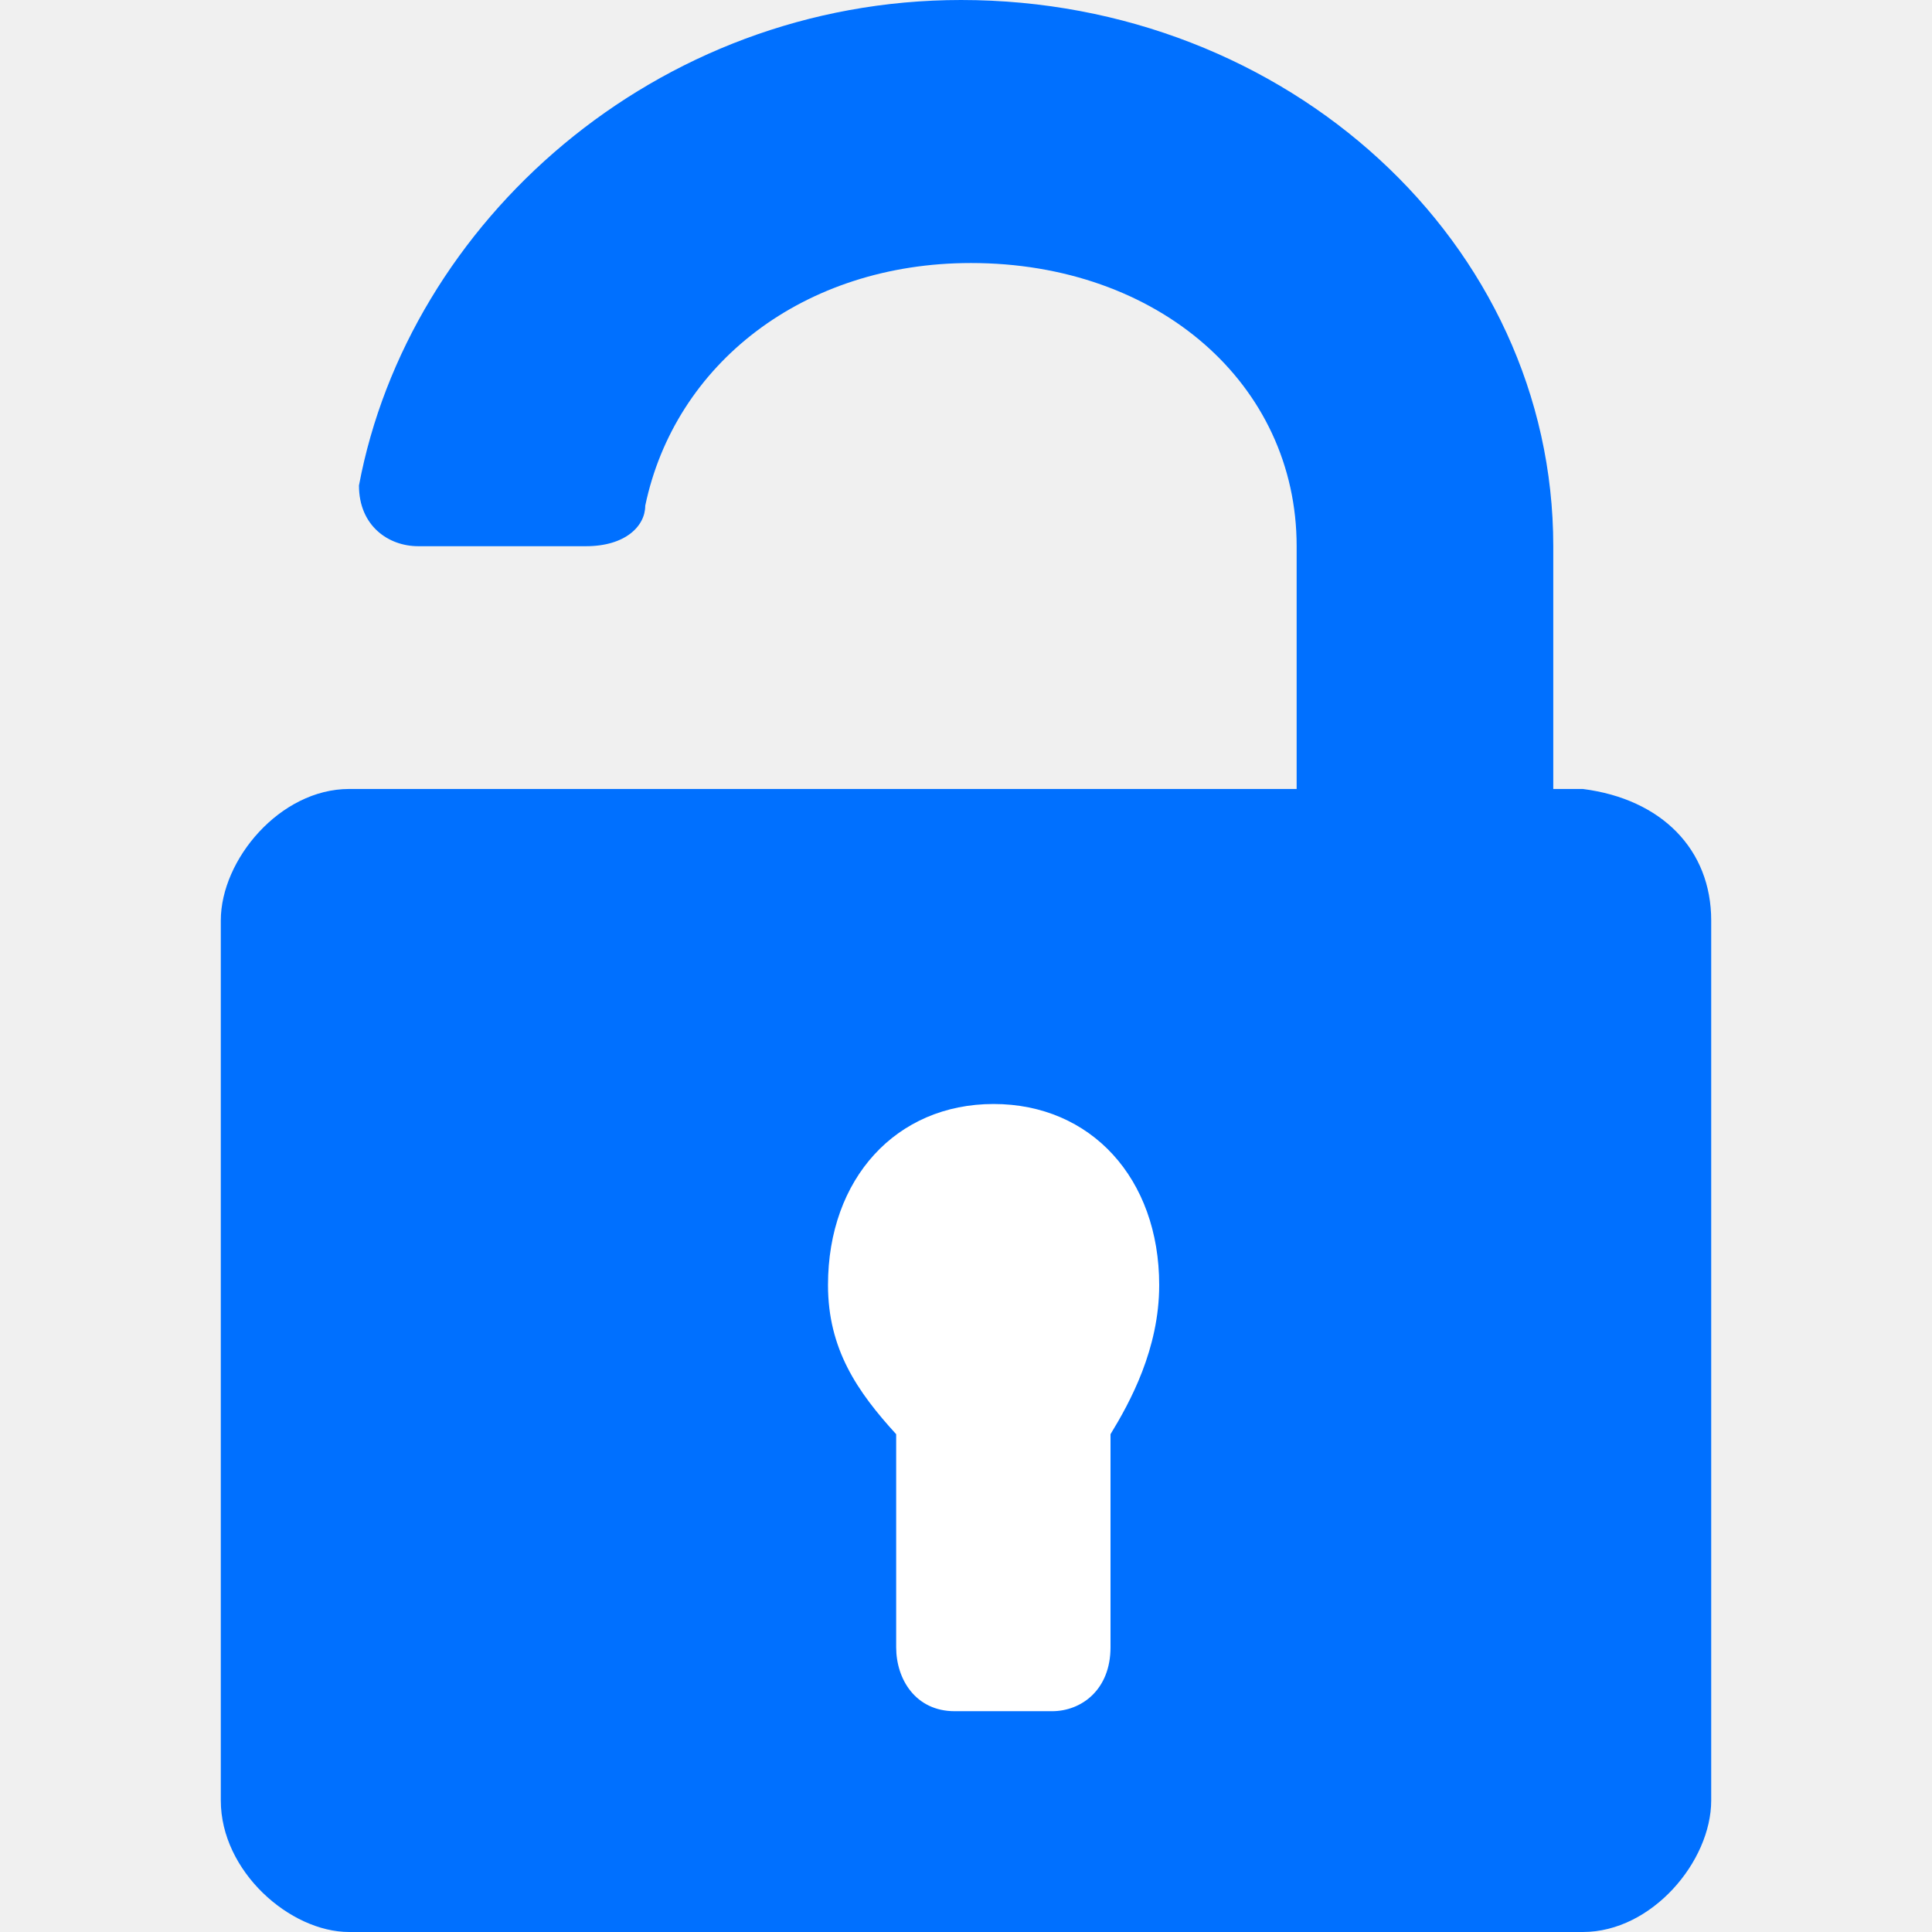
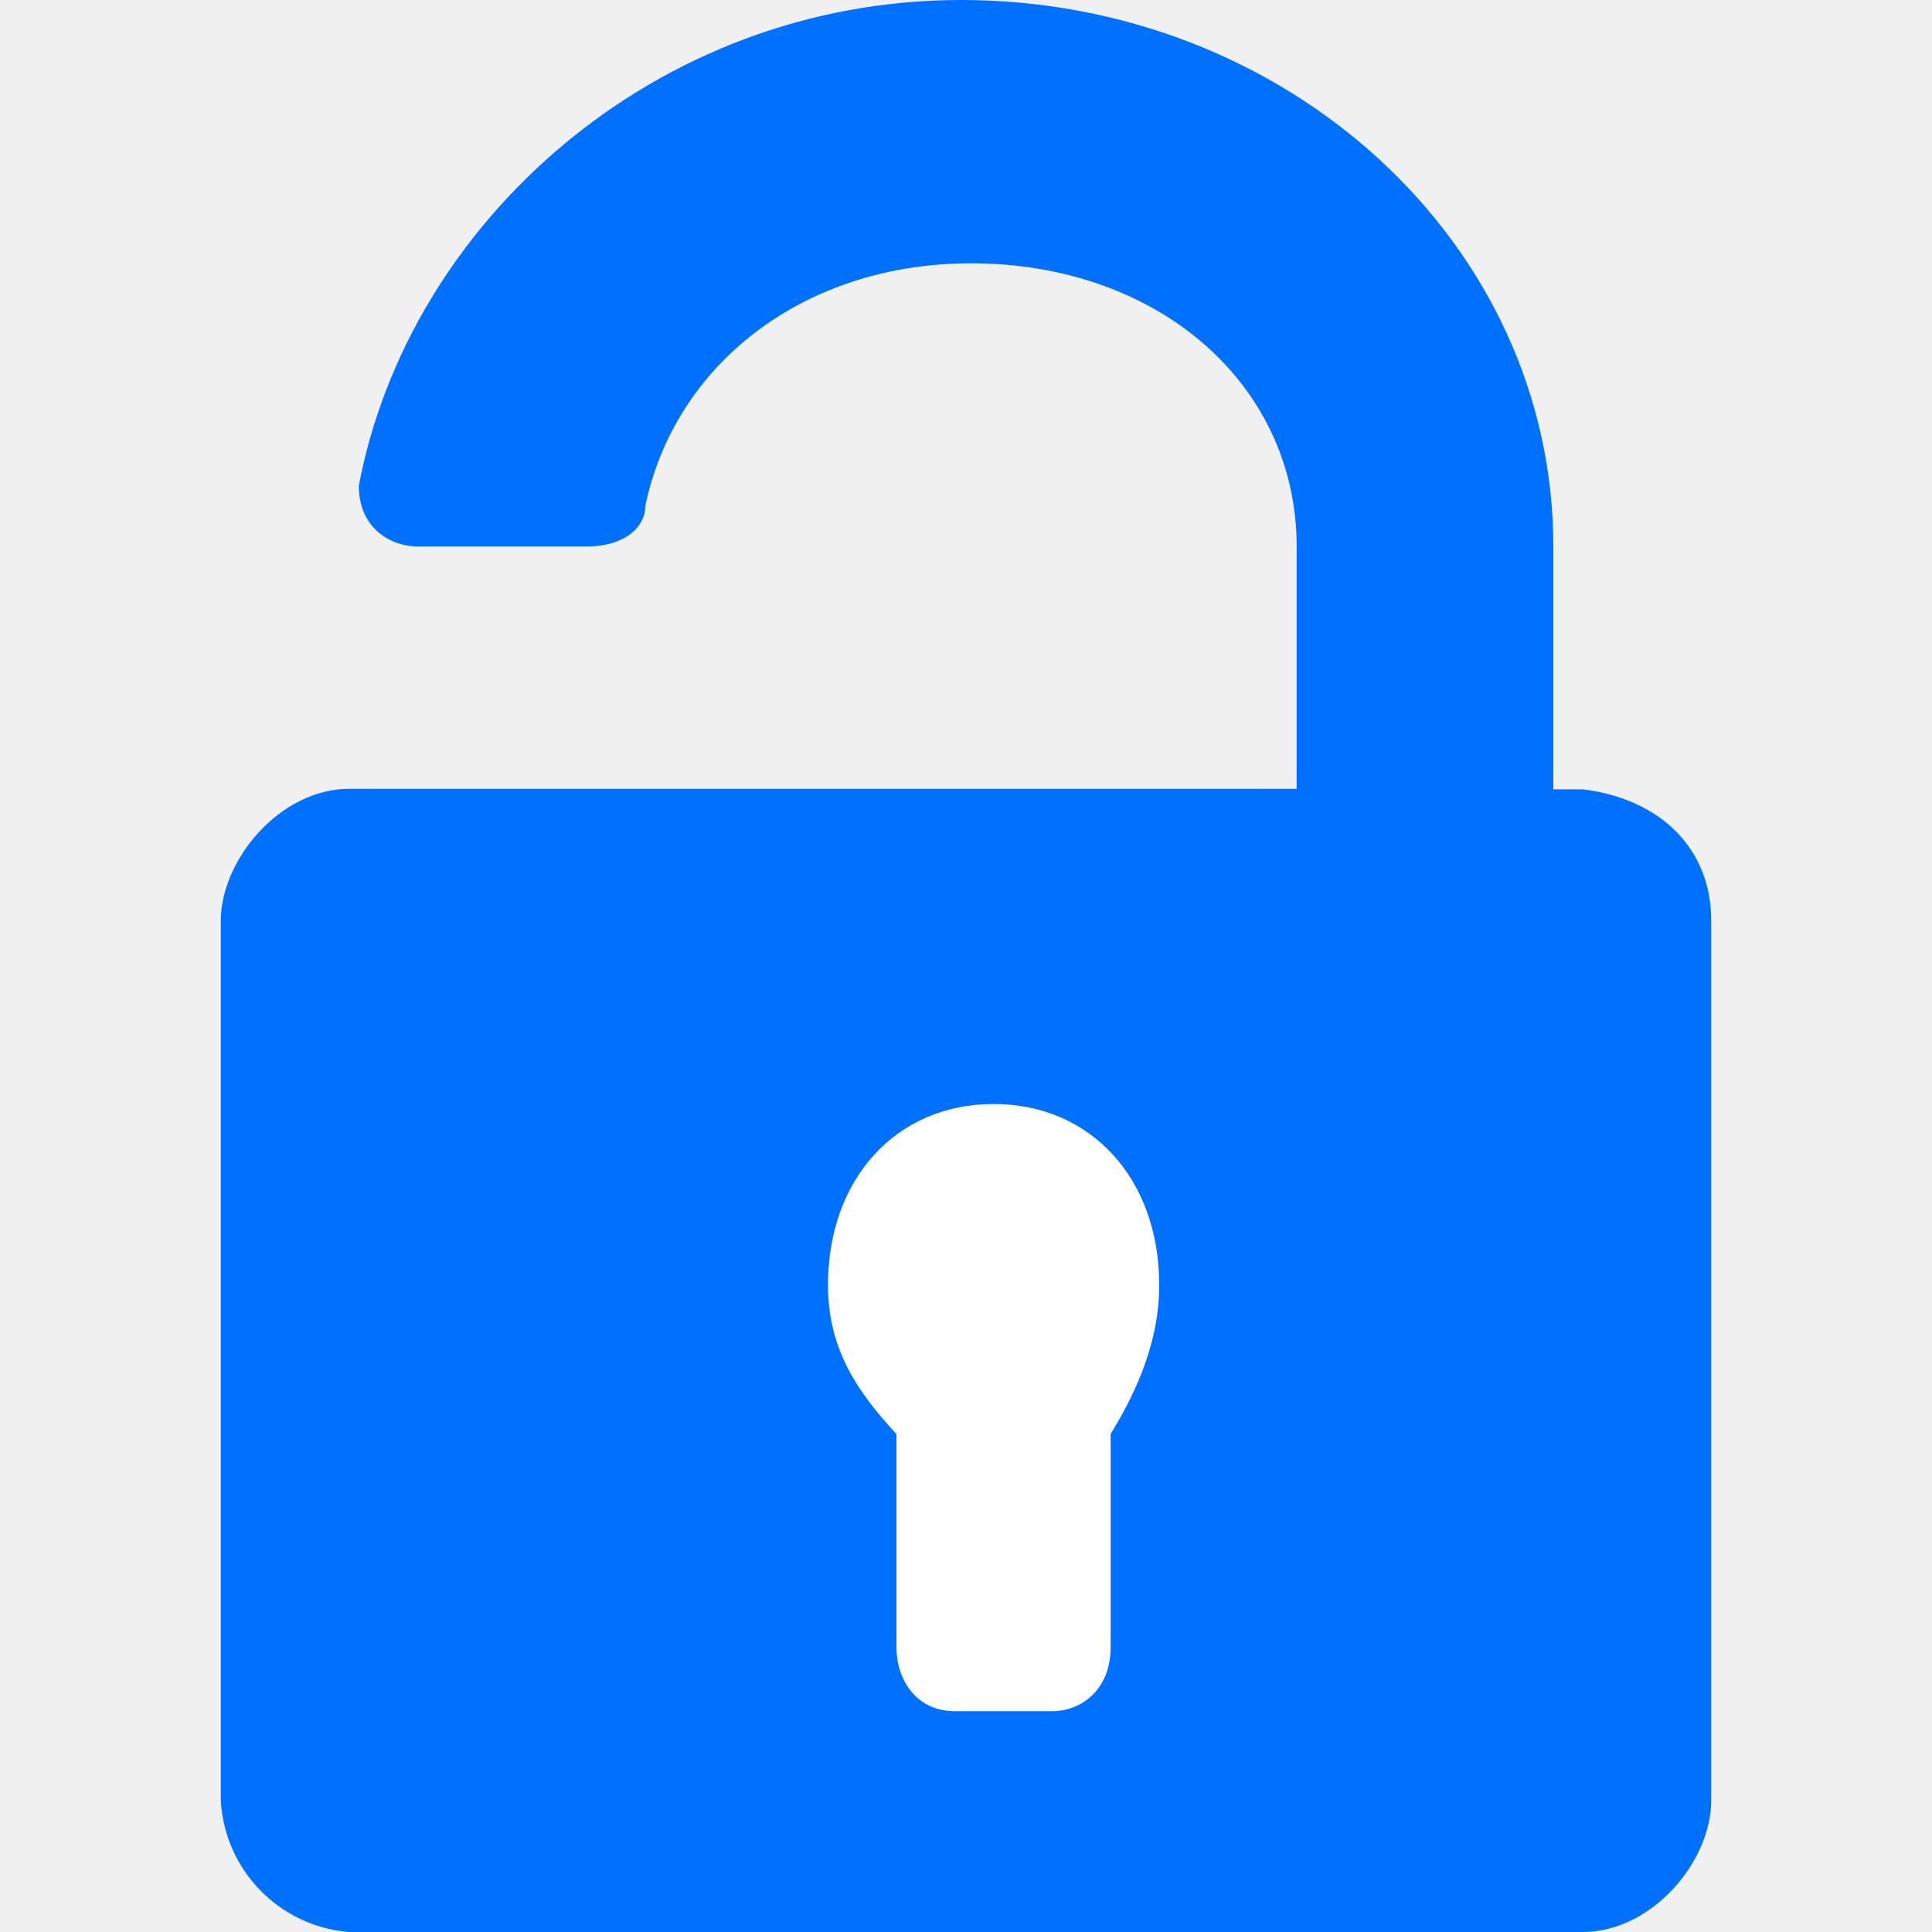
- <svg xmlns="http://www.w3.org/2000/svg" width="35" height="35">
-   <path style="fill:#0070ff" d="M27 16.675v15.943c0 1.1-1.073 2.382-2.325 2.382H2.325C1.252 35 0 33.9 0 32.618V16.675c0-1.1 1.073-2.382 2.325-2.382H19.49V9.895c0-2.932-2.503-5.13-5.9-5.13-3.04 0-5.365 1.832-5.901 4.397 0 .367-.358.733-1.073.733h-3.04c-.536 0-1.073-.366-1.073-1.1C3.397 4.032 7.868 0 13.411 0c5.9 0 10.728 4.398 10.728 9.895v4.398h.536c1.431.183 2.325 1.1 2.325 2.382z" transform="translate(4)" />
-   <path style="fill:#fff" d="M17 23.28c0-1.93-1.235-3.28-3-3.28s-3 1.35-3 3.28c0 1.159.53 1.93 1.235 2.702v3.86c0 .58.353 1.158 1.06 1.158h1.764c.53 0 1.059-.386 1.059-1.158v-3.86c.353-.578.882-1.543.882-2.701Z" transform="translate(4)" />
+ <svg xmlns="http://www.w3.org/2000/svg" viewBox="0 0 35 35">
+   <path fill="#0070ff" d="M31 16.68v15.94c0 1.1-1.07 2.38-2.33 2.38H6.32A2.53 2.53 0 0 1 4 32.62V16.68c0-1.1 1.07-2.39 2.33-2.39h17.16V9.9c0-2.93-2.5-5.13-5.9-5.13-3.04 0-5.37 1.84-5.9 4.4 0 .37-.36.73-1.07.73H7.58c-.54 0-1.08-.36-1.08-1.1C7.4 4.04 11.87 0 17.41 0c5.9 0 10.73 4.4 10.73 9.9v4.4h.54c1.43.18 2.32 1.1 2.32 2.37z" />
+   <path fill="#fff" d="M21 23.28c0-1.93-1.24-3.28-3-3.28s-3 1.35-3 3.28c0 1.16.53 1.93 1.24 2.7v3.86c0 .58.35 1.16 1.06 1.16h1.76c.53 0 1.06-.39 1.06-1.16v-3.86c.35-.58.88-1.54.88-2.7Z" />
</svg>
